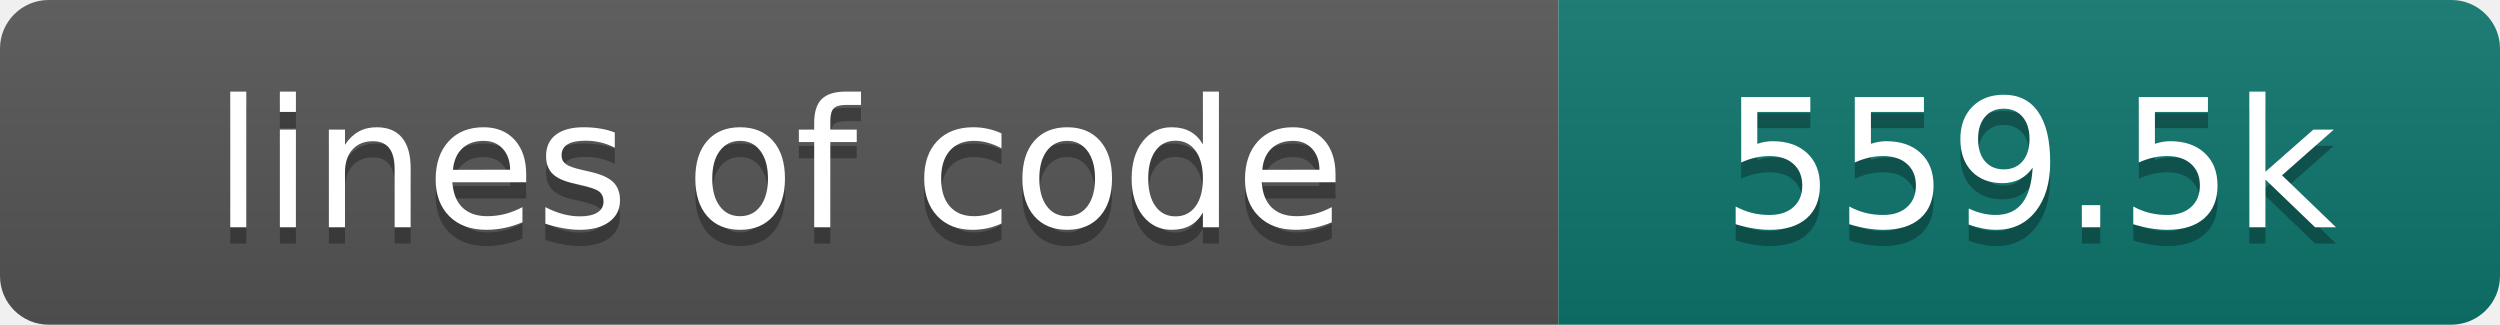
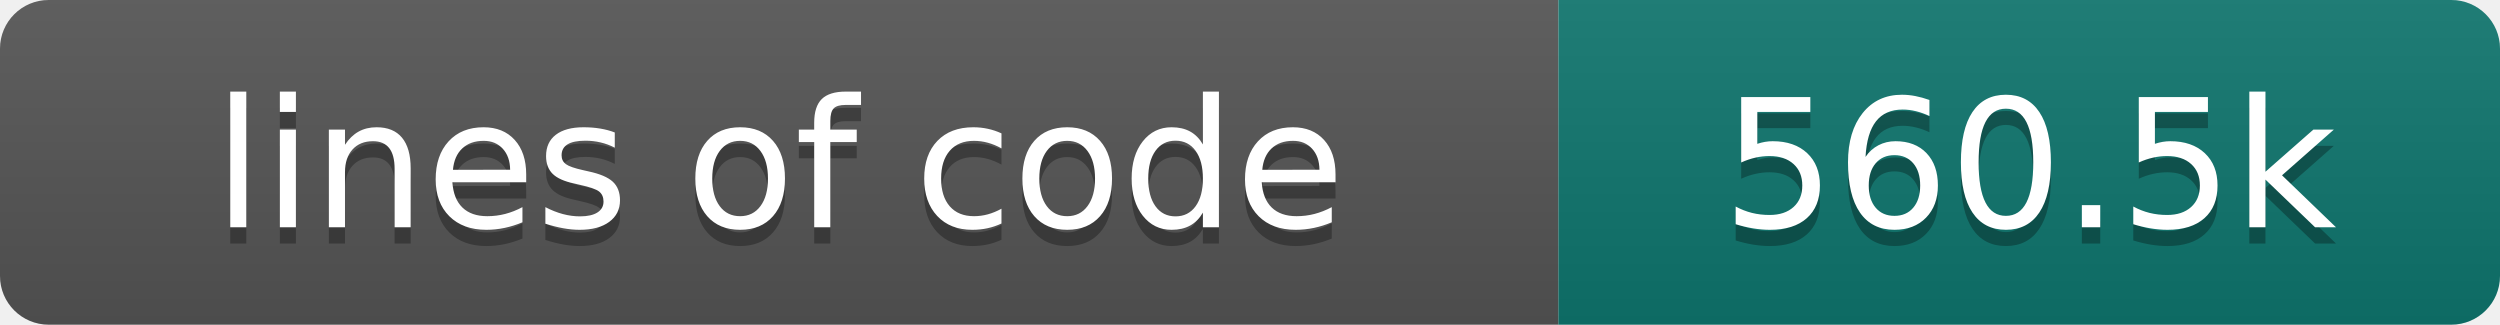
- <svg xmlns="http://www.w3.org/2000/svg" width="154" height="20" role="img" aria-label="lines of code: 559.5k">
+ <svg xmlns="http://www.w3.org/2000/svg" width="154" height="20" role="img" aria-label="lines of code: 560.5k">
  <linearGradient id="s" x2="0" y2="100%">
    <stop offset="0" stop-color="#bbb" stop-opacity=".1" />
    <stop offset="1" stop-opacity=".1" />
  </linearGradient>
  <clipPath id="r">
    <rect width="154" height="20" rx="3" fill="#fff" />
  </clipPath>
  <g clip-path="url(#r)">
    <rect width="96" height="20" fill="#555" />
    <rect x="96" width="58" height="20" fill="#0f766e" />
    <rect width="154" height="20" fill="url(#s)" />
  </g>
  <g fill="#fff" text-anchor="middle" font-family="DejaVu Sans,Verdana,Geneva,sans-serif" font-size="110">
    <text x="480" y="150" fill="#010101" fill-opacity=".3" transform="scale(.1)" textLength="860" lengthAdjust="spacing">lines of code</text>
    <text x="480" y="140" transform="scale(.1)" textLength="860" lengthAdjust="spacing">lines of code</text>
-     <text x="1250" y="150" fill="#010101" fill-opacity=".3" transform="scale(.1)" textLength="480" lengthAdjust="spacing">559.5k</text>
-     <text x="1250" y="140" transform="scale(.1)" textLength="480" lengthAdjust="spacing">559.5k</text>
+     <text x="1250" y="150" fill="#010101" fill-opacity=".3" transform="scale(.1)" textLength="480" lengthAdjust="spacing">560.5k</text>
+     <text x="1250" y="140" transform="scale(.1)" textLength="480" lengthAdjust="spacing">560.5k</text>
  </g>
</svg>
